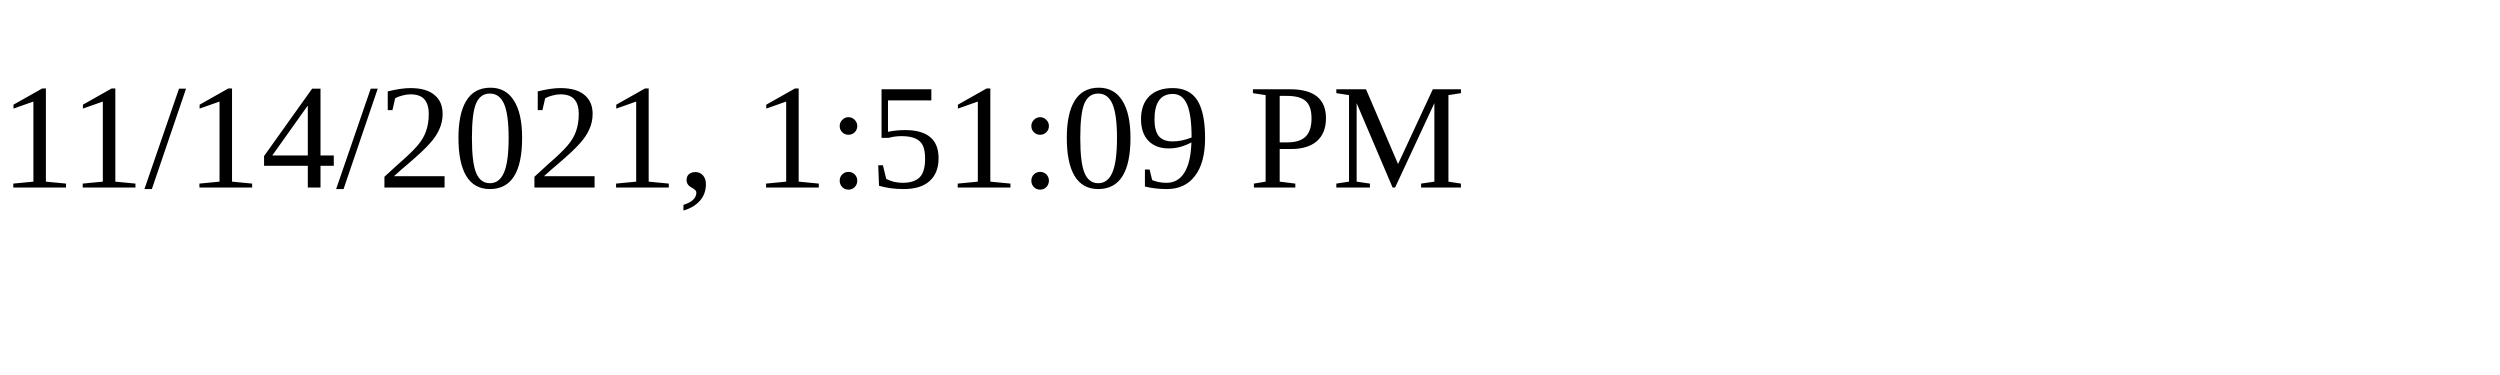
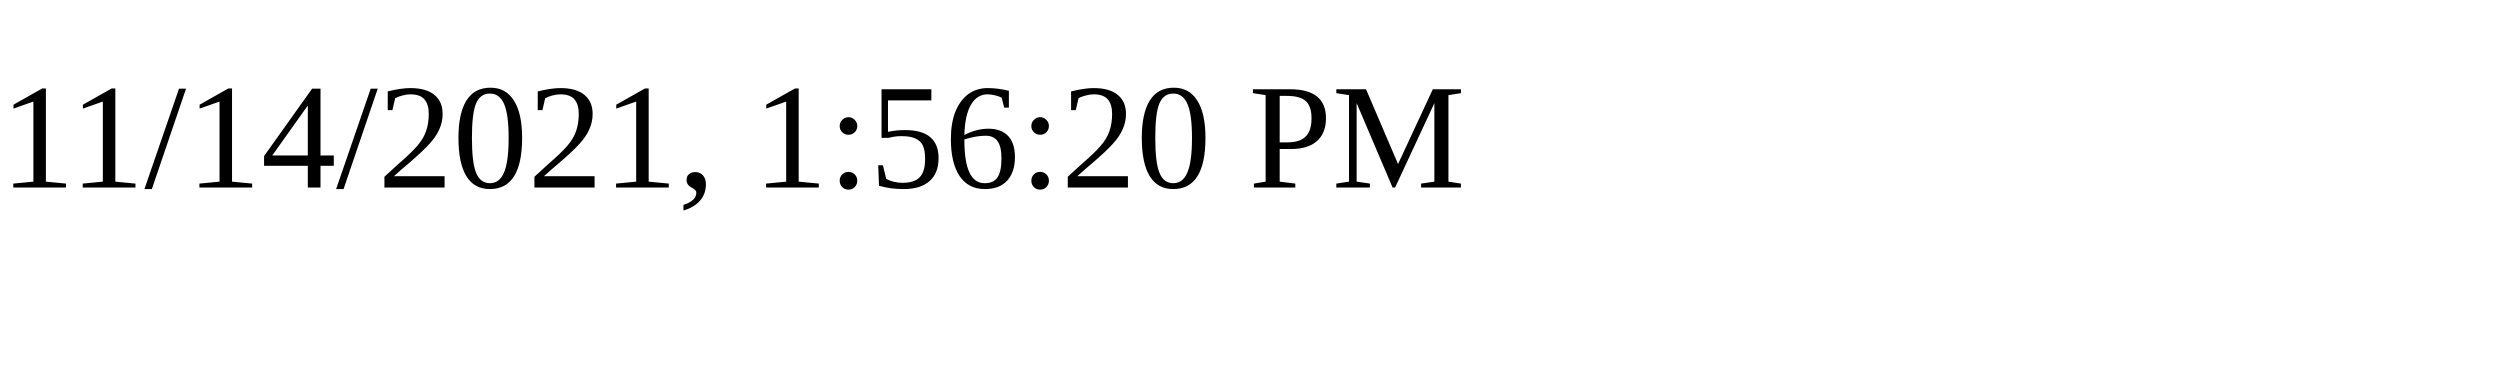
<svg xmlns="http://www.w3.org/2000/svg" height="30" width="200">
-   <text x="0" y="15">11/14/2021, 1:51:09 PM</text>
+   <text x="0" y="15">11/14/2021, 1:56:20 PM</text>
</svg>
